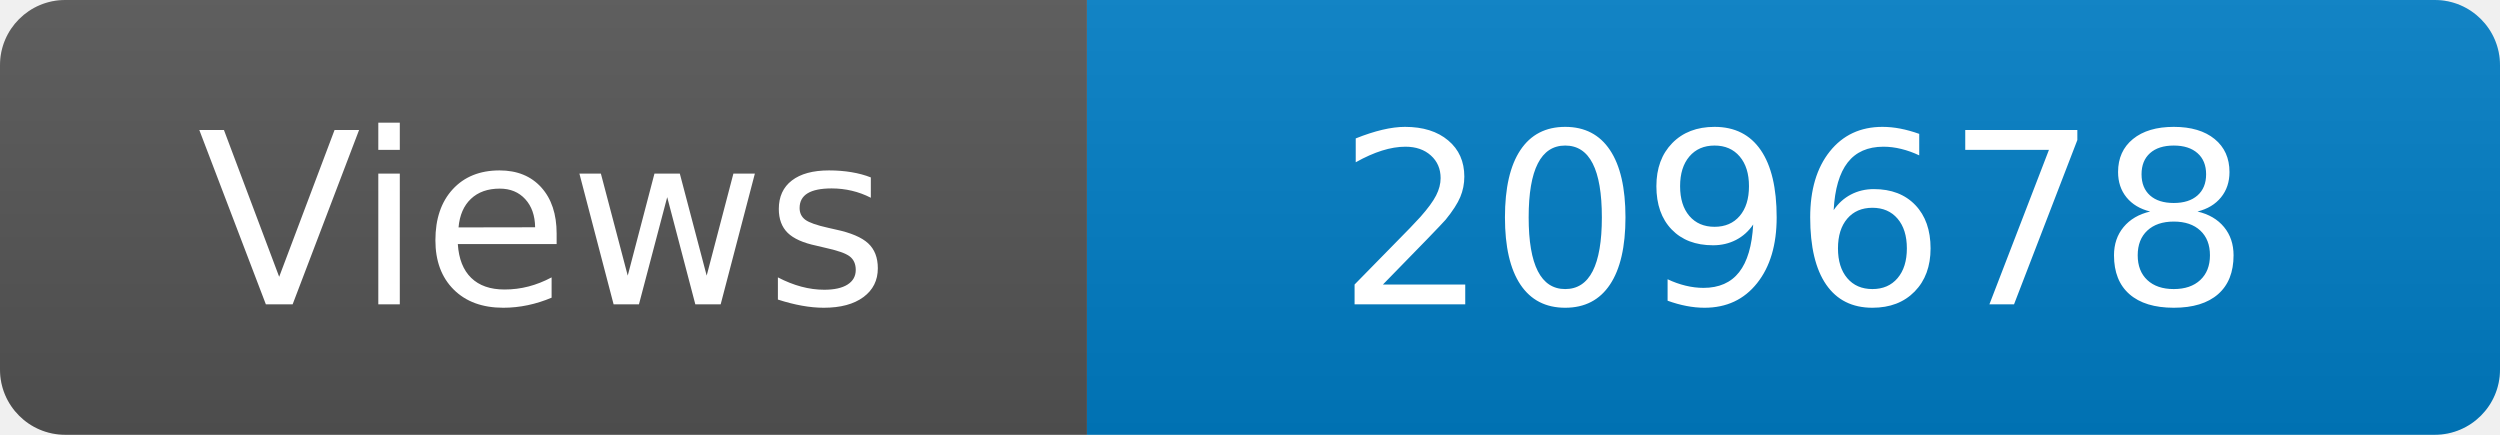
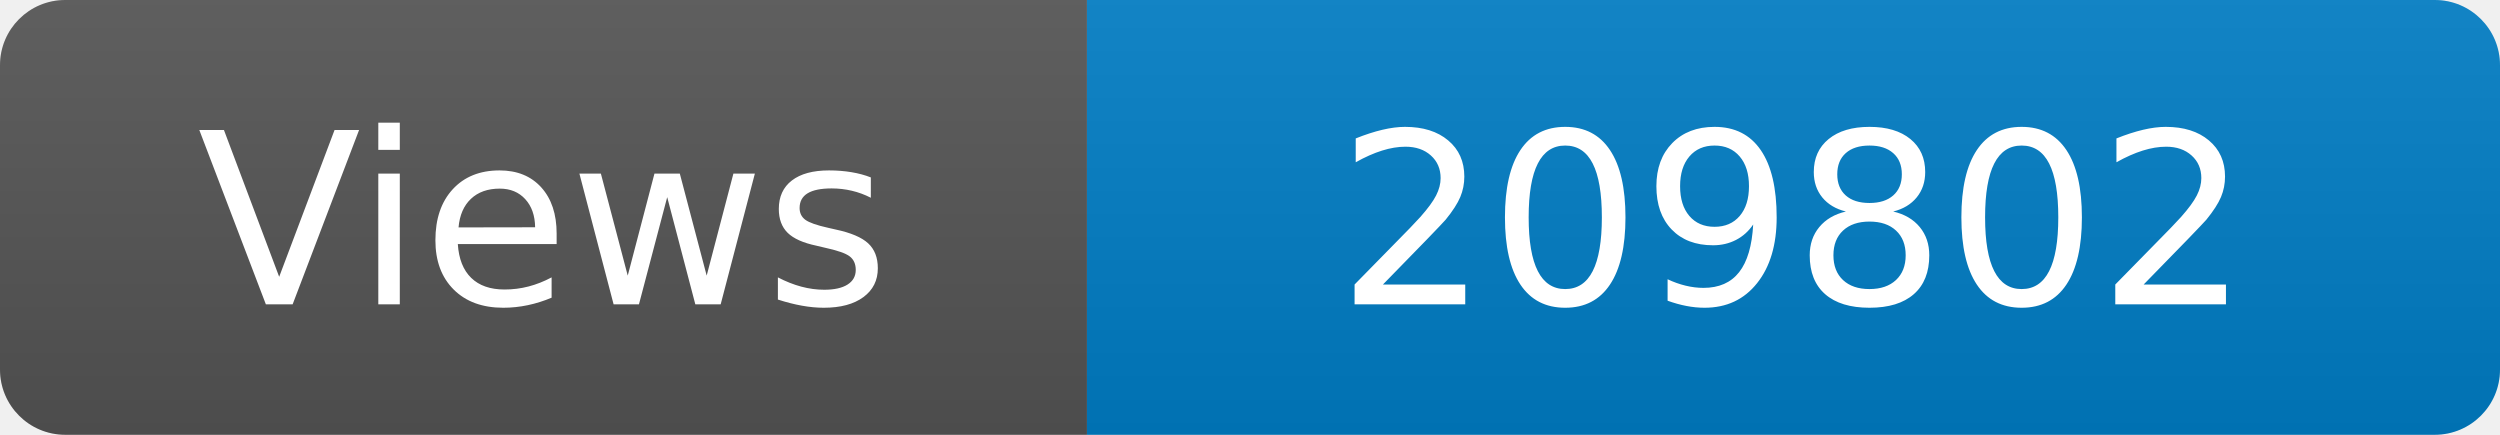
<svg xmlns="http://www.w3.org/2000/svg" width="115" height="20" role="img" aria-label="Maintained?: yes">
  <linearGradient id="s" x2="0" y2="100%">
    <stop offset="0" stop-color="#bbb" stop-opacity=".1" />
    <stop offset="1" stop-opacity=".1" />
  </linearGradient>
  <clipPath id="r">
    <rect width="115" height="20" rx="3" fill="#fff" />
  </clipPath>
  <g clip-path="url(#r)">
    <rect width="50" height="20" fill="#555" />
    <rect x="50" width="160" height="20" fill="#007ec6" />
    <rect width="115" height="20" fill="url(#s)" />
  </g>
  <g fill="#fff" text-anchor="middle" font-family="Verdana,Geneva,DejaVu Sans,sans-serif" font-size="110">
    <text x="250" y="140" transform="scale(.1)" fill="#fff">Views</text>
-     <text x="825" y="140" transform="scale(.1)" fill="#fff">209678</text>
+     <text x="825" y="140" transform="scale(.1)" fill="#fff">209802</text>
  </g>
</svg>
